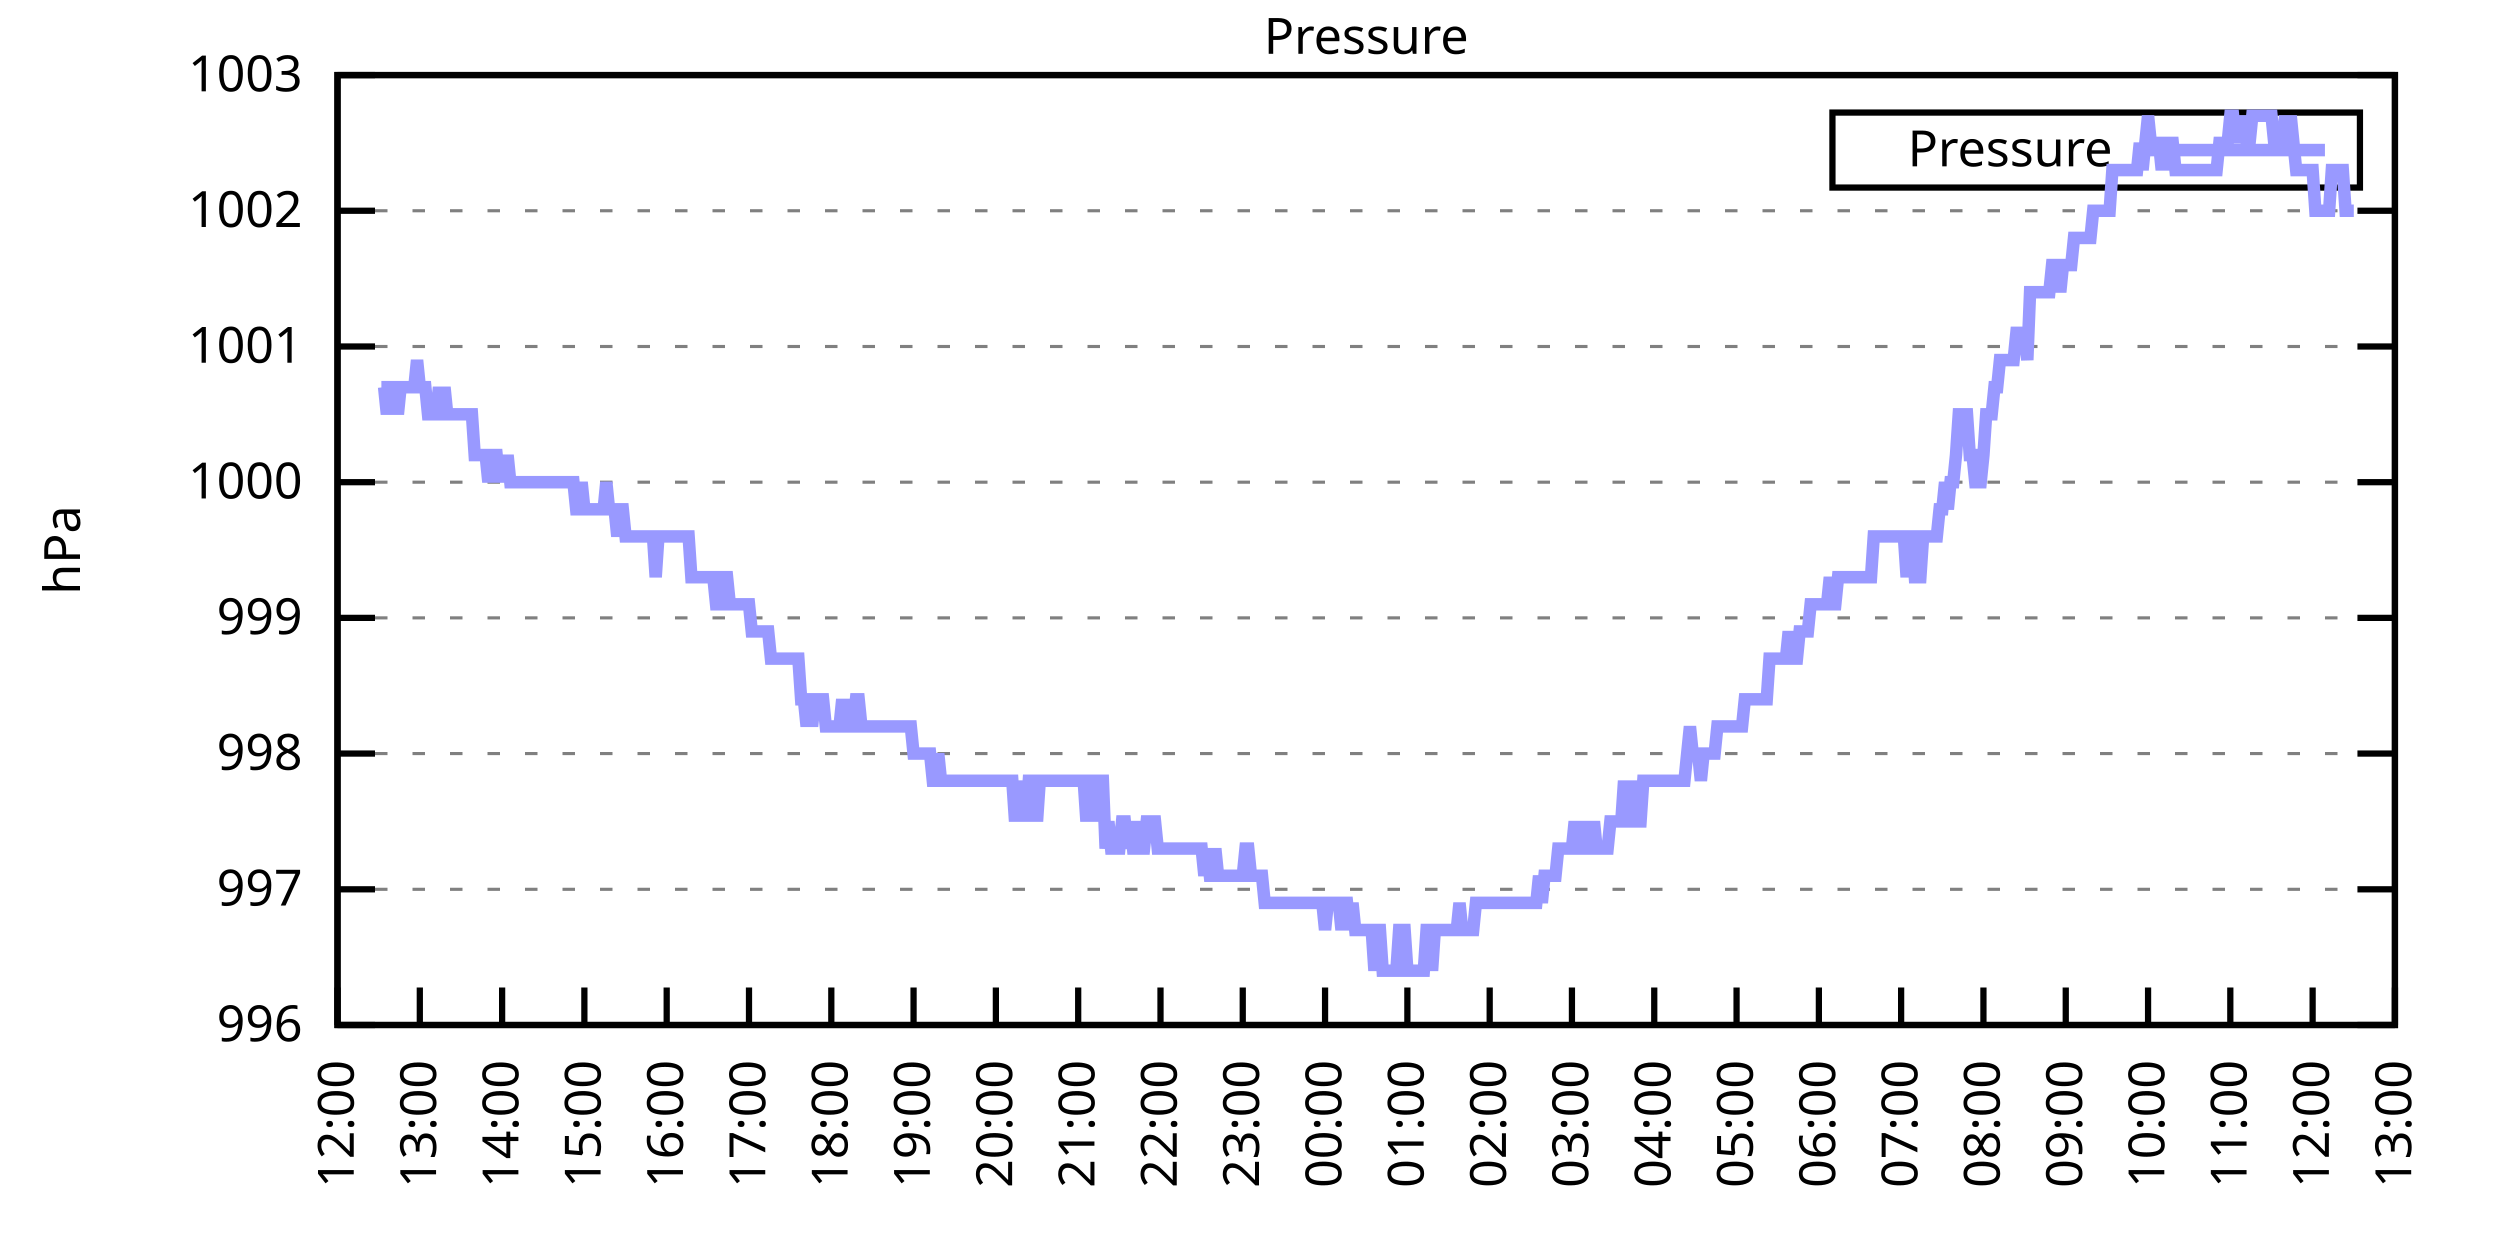
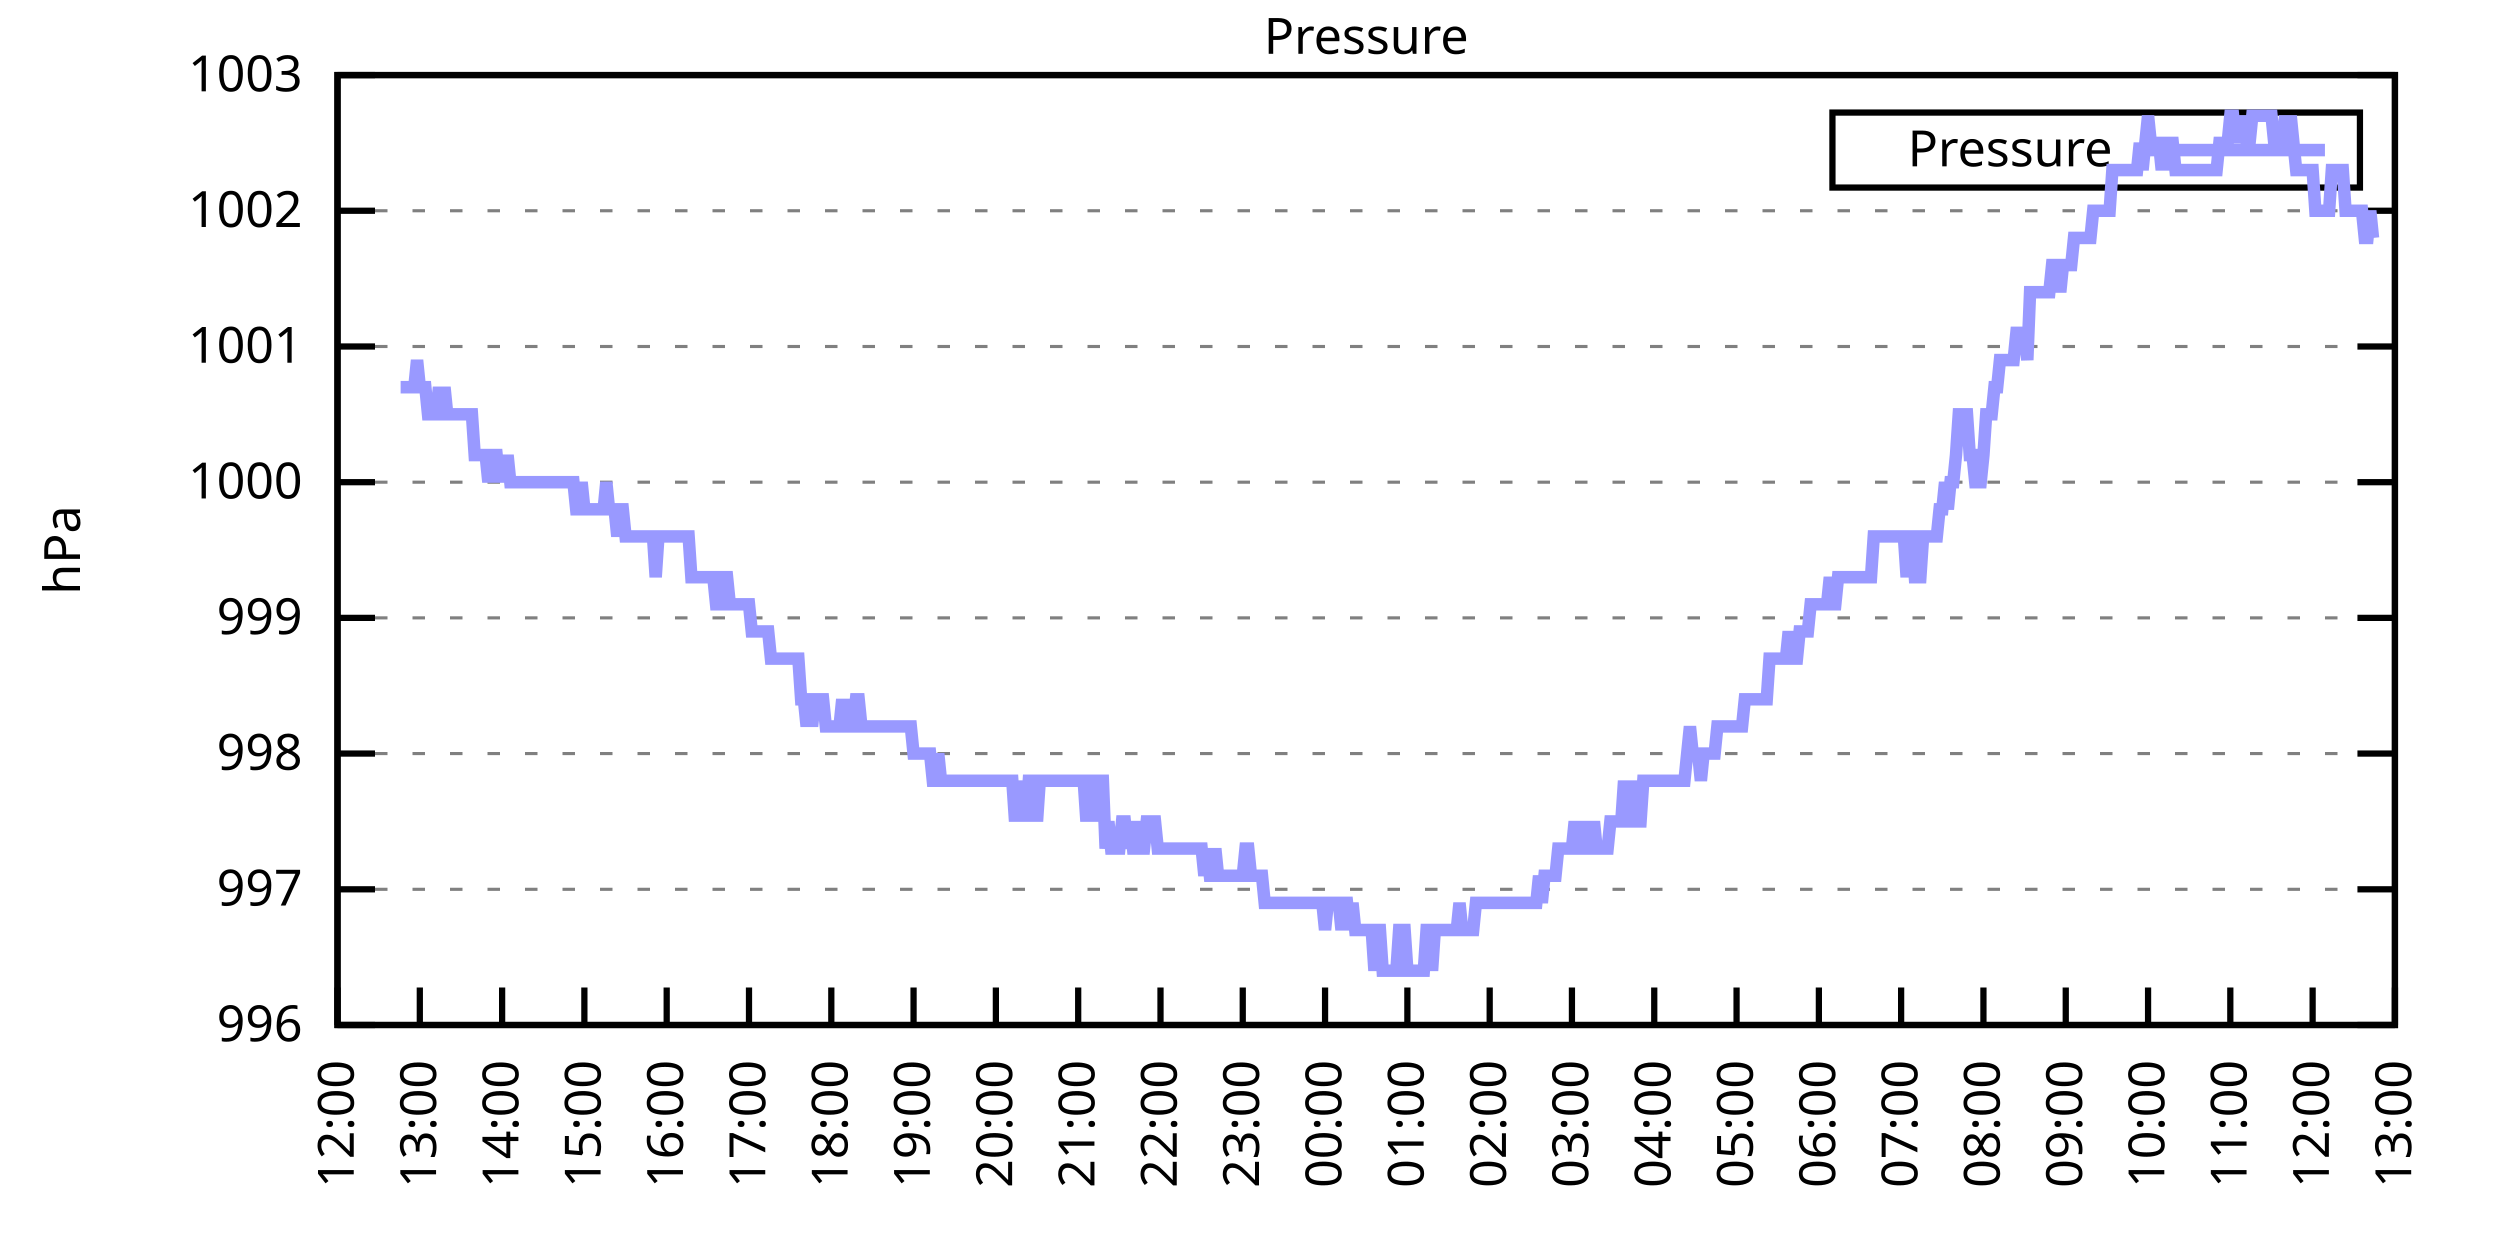
<svg xmlns="http://www.w3.org/2000/svg" xmlns:xlink="http://www.w3.org/1999/xlink" width="400" height="200" viewBox="0 0 400 200">
  <g id="gnuplot_canvas">
    <rect x="0" y="0" width="400" height="200" fill="none" />
    <defs>
      <circle id="gpDot" r="0.5" stroke-width="0.5" stroke="currentColor" />
      <path id="gpPt0" stroke-width="0.333" stroke="currentColor" d="M-1,0 h2 M0,-1 v2" />
      <path id="gpPt1" stroke-width="0.333" stroke="currentColor" d="M-1,-1 L1,1 M1,-1 L-1,1" />
      <path id="gpPt2" stroke-width="0.333" stroke="currentColor" d="M-1,0 L1,0 M0,-1 L0,1 M-1,-1 L1,1 M-1,1 L1,-1" />
      <rect id="gpPt3" stroke-width="0.333" stroke="currentColor" x="-1" y="-1" width="2" height="2" />
      <rect id="gpPt4" stroke-width="0.333" stroke="currentColor" fill="currentColor" x="-1" y="-1" width="2" height="2" />
      <circle id="gpPt5" stroke-width="0.333" stroke="currentColor" cx="0" cy="0" r="1" />
      <use xlink:href="#gpPt5" id="gpPt6" fill="currentColor" stroke="none" />
      <path id="gpPt7" stroke-width="0.333" stroke="currentColor" d="M0,-1.33 L-1.33,0.67 L1.33,0.67 z" />
      <use xlink:href="#gpPt7" id="gpPt8" fill="currentColor" stroke="none" />
      <use xlink:href="#gpPt7" id="gpPt9" stroke="currentColor" transform="rotate(180)" />
      <use xlink:href="#gpPt9" id="gpPt10" fill="currentColor" stroke="none" />
      <use xlink:href="#gpPt3" id="gpPt11" stroke="currentColor" transform="rotate(45)" />
      <use xlink:href="#gpPt11" id="gpPt12" fill="currentColor" stroke="none" />
      <path id="gpPt13" stroke-width="0.333" stroke="currentColor" d="M0,1.330 L1.265,0.411 L0.782,-1.067 L-0.782,-1.076 L-1.265,0.411 z" />
      <use xlink:href="#gpPt13" id="gpPt14" fill="currentColor" stroke="none" />
      <filter id="textbox" filterUnits="objectBoundingBox" x="0" y="0" height="1" width="1">
        <feFlood flood-color="white" flood-opacity="1" result="bgnd" />
        <feComposite in="SourceGraphic" in2="bgnd" operator="atop" />
      </filter>
      <filter id="greybox" filterUnits="objectBoundingBox" x="0" y="0" height="1" width="1">
        <feFlood flood-color="lightgrey" flood-opacity="1" result="grey" />
        <feComposite in="SourceGraphic" in2="grey" operator="atop" />
      </filter>
    </defs>
    <g fill="none" color="white" stroke="currentColor" stroke-width="1.00" stroke-linecap="butt" stroke-linejoin="miter">
</g>
    <g fill="none" color="black" stroke="currentColor" stroke-width="1.00" stroke-linecap="butt" stroke-linejoin="miter">
      <g stroke="none" shape-rendering="crispEdges">
        <polygon fill="rgb(255, 255, 255)" points="54.00,164.00 383.18,164.00 383.18,12.02 54.00,12.02 " />
      </g>
    </g>
    <g fill="none" color="black" stroke="currentColor" stroke-width="1.00" stroke-linecap="butt" stroke-linejoin="miter">
</g>
    <g fill="none" color="black" stroke="black" stroke-width="0.50" stroke-linecap="butt" stroke-linejoin="miter">
</g>
    <g fill="none" color="gray" stroke="currentColor" stroke-width="0.50" stroke-linecap="butt" stroke-linejoin="miter">
      <path stroke="gray" stroke-dasharray="2,4" class="gridline" d="M54.00,164.00 L383.19,164.00  " />
    </g>
    <g fill="none" color="gray" stroke="gray" stroke-width="1.00" stroke-linecap="butt" stroke-linejoin="miter">
</g>
    <g fill="none" color="black" stroke="currentColor" stroke-width="1.00" stroke-linecap="butt" stroke-linejoin="miter">
      <path stroke="black" d="M54.00,164.00 L60.00,164.00 M383.19,164.00 L377.19,164.00  " />
      <g transform="translate(48.40,166.60)" stroke="none" fill="black" font-family="Sans" font-size="8.00" text-anchor="end">
        <text>
          <tspan font-family="Sans"> 996</tspan>
        </text>
      </g>
    </g>
    <g fill="none" color="black" stroke="currentColor" stroke-width="1.00" stroke-linecap="butt" stroke-linejoin="miter">
</g>
    <g fill="none" color="black" stroke="black" stroke-width="0.50" stroke-linecap="butt" stroke-linejoin="miter">
</g>
    <g fill="none" color="gray" stroke="currentColor" stroke-width="0.50" stroke-linecap="butt" stroke-linejoin="miter">
      <path stroke="gray" stroke-dasharray="2,4" class="gridline" d="M54.00,142.29 L383.19,142.29  " />
    </g>
    <g fill="none" color="gray" stroke="gray" stroke-width="1.00" stroke-linecap="butt" stroke-linejoin="miter">
</g>
    <g fill="none" color="black" stroke="currentColor" stroke-width="1.00" stroke-linecap="butt" stroke-linejoin="miter">
      <path stroke="black" d="M54.00,142.29 L60.00,142.29 M383.19,142.29 L377.19,142.29  " />
      <g transform="translate(48.40,144.89)" stroke="none" fill="black" font-family="Sans" font-size="8.00" text-anchor="end">
        <text>
          <tspan font-family="Sans"> 997</tspan>
        </text>
      </g>
    </g>
    <g fill="none" color="black" stroke="currentColor" stroke-width="1.00" stroke-linecap="butt" stroke-linejoin="miter">
</g>
    <g fill="none" color="black" stroke="black" stroke-width="0.50" stroke-linecap="butt" stroke-linejoin="miter">
</g>
    <g fill="none" color="gray" stroke="currentColor" stroke-width="0.50" stroke-linecap="butt" stroke-linejoin="miter">
      <path stroke="gray" stroke-dasharray="2,4" class="gridline" d="M54.00,120.57 L383.19,120.57  " />
    </g>
    <g fill="none" color="gray" stroke="gray" stroke-width="1.00" stroke-linecap="butt" stroke-linejoin="miter">
</g>
    <g fill="none" color="black" stroke="currentColor" stroke-width="1.00" stroke-linecap="butt" stroke-linejoin="miter">
      <path stroke="black" d="M54.00,120.57 L60.00,120.57 M383.19,120.57 L377.19,120.57  " />
      <g transform="translate(48.40,123.17)" stroke="none" fill="black" font-family="Sans" font-size="8.00" text-anchor="end">
        <text>
          <tspan font-family="Sans"> 998</tspan>
        </text>
      </g>
    </g>
    <g fill="none" color="black" stroke="currentColor" stroke-width="1.00" stroke-linecap="butt" stroke-linejoin="miter">
</g>
    <g fill="none" color="black" stroke="black" stroke-width="0.50" stroke-linecap="butt" stroke-linejoin="miter">
</g>
    <g fill="none" color="gray" stroke="currentColor" stroke-width="0.50" stroke-linecap="butt" stroke-linejoin="miter">
      <path stroke="gray" stroke-dasharray="2,4" class="gridline" d="M54.00,98.86 L383.19,98.86  " />
    </g>
    <g fill="none" color="gray" stroke="gray" stroke-width="1.00" stroke-linecap="butt" stroke-linejoin="miter">
</g>
    <g fill="none" color="black" stroke="currentColor" stroke-width="1.00" stroke-linecap="butt" stroke-linejoin="miter">
      <path stroke="black" d="M54.00,98.86 L60.00,98.86 M383.19,98.86 L377.19,98.86  " />
      <g transform="translate(48.40,101.46)" stroke="none" fill="black" font-family="Sans" font-size="8.00" text-anchor="end">
        <text>
          <tspan font-family="Sans"> 999</tspan>
        </text>
      </g>
    </g>
    <g fill="none" color="black" stroke="currentColor" stroke-width="1.00" stroke-linecap="butt" stroke-linejoin="miter">
</g>
    <g fill="none" color="black" stroke="black" stroke-width="0.50" stroke-linecap="butt" stroke-linejoin="miter">
</g>
    <g fill="none" color="gray" stroke="currentColor" stroke-width="0.50" stroke-linecap="butt" stroke-linejoin="miter">
      <path stroke="gray" stroke-dasharray="2,4" class="gridline" d="M54.00,77.15 L383.19,77.15  " />
    </g>
    <g fill="none" color="gray" stroke="gray" stroke-width="1.00" stroke-linecap="butt" stroke-linejoin="miter">
</g>
    <g fill="none" color="black" stroke="currentColor" stroke-width="1.00" stroke-linecap="butt" stroke-linejoin="miter">
      <path stroke="black" d="M54.00,77.15 L60.00,77.15 M383.19,77.15 L377.19,77.15  " />
      <g transform="translate(48.40,79.75)" stroke="none" fill="black" font-family="Sans" font-size="8.00" text-anchor="end">
        <text>
          <tspan font-family="Sans"> 1000</tspan>
        </text>
      </g>
    </g>
    <g fill="none" color="black" stroke="currentColor" stroke-width="1.00" stroke-linecap="butt" stroke-linejoin="miter">
</g>
    <g fill="none" color="black" stroke="black" stroke-width="0.50" stroke-linecap="butt" stroke-linejoin="miter">
</g>
    <g fill="none" color="gray" stroke="currentColor" stroke-width="0.50" stroke-linecap="butt" stroke-linejoin="miter">
      <path stroke="gray" stroke-dasharray="2,4" class="gridline" d="M54.00,55.44 L383.19,55.44  " />
    </g>
    <g fill="none" color="gray" stroke="gray" stroke-width="1.00" stroke-linecap="butt" stroke-linejoin="miter">
</g>
    <g fill="none" color="black" stroke="currentColor" stroke-width="1.00" stroke-linecap="butt" stroke-linejoin="miter">
      <path stroke="black" d="M54.00,55.44 L60.00,55.44 M383.19,55.44 L377.19,55.44  " />
      <g transform="translate(48.40,58.04)" stroke="none" fill="black" font-family="Sans" font-size="8.00" text-anchor="end">
        <text>
          <tspan font-family="Sans"> 1001</tspan>
        </text>
      </g>
    </g>
    <g fill="none" color="black" stroke="currentColor" stroke-width="1.00" stroke-linecap="butt" stroke-linejoin="miter">
</g>
    <g fill="none" color="black" stroke="black" stroke-width="0.50" stroke-linecap="butt" stroke-linejoin="miter">
</g>
    <g fill="none" color="gray" stroke="currentColor" stroke-width="0.50" stroke-linecap="butt" stroke-linejoin="miter">
      <path stroke="gray" stroke-dasharray="2,4" class="gridline" d="M54.00,33.72 L383.19,33.72  " />
    </g>
    <g fill="none" color="gray" stroke="gray" stroke-width="1.00" stroke-linecap="butt" stroke-linejoin="miter">
</g>
    <g fill="none" color="black" stroke="currentColor" stroke-width="1.00" stroke-linecap="butt" stroke-linejoin="miter">
      <path stroke="black" d="M54.00,33.72 L60.00,33.72 M383.19,33.72 L377.19,33.72  " />
      <g transform="translate(48.40,36.32)" stroke="none" fill="black" font-family="Sans" font-size="8.00" text-anchor="end">
        <text>
          <tspan font-family="Sans"> 1002</tspan>
        </text>
      </g>
    </g>
    <g fill="none" color="black" stroke="currentColor" stroke-width="1.00" stroke-linecap="butt" stroke-linejoin="miter">
</g>
    <g fill="none" color="black" stroke="black" stroke-width="0.50" stroke-linecap="butt" stroke-linejoin="miter">
</g>
    <g fill="none" color="gray" stroke="currentColor" stroke-width="0.50" stroke-linecap="butt" stroke-linejoin="miter">
      <path stroke="gray" stroke-dasharray="2,4" class="gridline" d="M54.00,12.01 L383.19,12.01  " />
    </g>
    <g fill="none" color="gray" stroke="gray" stroke-width="1.00" stroke-linecap="butt" stroke-linejoin="miter">
</g>
    <g fill="none" color="black" stroke="currentColor" stroke-width="1.00" stroke-linecap="butt" stroke-linejoin="miter">
      <path stroke="black" d="M54.00,12.01 L60.00,12.01 M383.19,12.01 L377.19,12.01  " />
      <g transform="translate(48.40,14.61)" stroke="none" fill="black" font-family="Sans" font-size="8.00" text-anchor="end">
        <text>
          <tspan font-family="Sans"> 1003</tspan>
        </text>
      </g>
    </g>
    <g fill="none" color="black" stroke="currentColor" stroke-width="1.00" stroke-linecap="butt" stroke-linejoin="miter">
      <path stroke="black" d="M54.00,164.00 L54.00,158.00  " />
      <g transform="translate(56.60,169.60) rotate(270.00)" stroke="none" fill="black" font-family="Sans" font-size="8.00" text-anchor="end">
        <text>
          <tspan font-family="Sans">12:00</tspan>
        </text>
      </g>
    </g>
    <g fill="none" color="black" stroke="currentColor" stroke-width="1.00" stroke-linecap="butt" stroke-linejoin="miter">
      <path stroke="black" d="M67.17,164.00 L67.17,158.00  " />
      <g transform="translate(69.77,169.60) rotate(270.00)" stroke="none" fill="black" font-family="Sans" font-size="8.00" text-anchor="end">
        <text>
          <tspan font-family="Sans">13:00</tspan>
        </text>
      </g>
    </g>
    <g fill="none" color="black" stroke="currentColor" stroke-width="1.00" stroke-linecap="butt" stroke-linejoin="miter">
      <path stroke="black" d="M80.34,164.00 L80.34,158.00  " />
      <g transform="translate(82.94,169.60) rotate(270.00)" stroke="none" fill="black" font-family="Sans" font-size="8.00" text-anchor="end">
        <text>
          <tspan font-family="Sans">14:00</tspan>
        </text>
      </g>
    </g>
    <g fill="none" color="black" stroke="currentColor" stroke-width="1.00" stroke-linecap="butt" stroke-linejoin="miter">
      <path stroke="black" d="M93.50,164.00 L93.50,158.00  " />
      <g transform="translate(96.10,169.60) rotate(270.00)" stroke="none" fill="black" font-family="Sans" font-size="8.00" text-anchor="end">
        <text>
          <tspan font-family="Sans">15:00</tspan>
        </text>
      </g>
    </g>
    <g fill="none" color="black" stroke="currentColor" stroke-width="1.00" stroke-linecap="butt" stroke-linejoin="miter">
      <path stroke="black" d="M106.67,164.00 L106.67,158.00  " />
      <g transform="translate(109.27,169.60) rotate(270.00)" stroke="none" fill="black" font-family="Sans" font-size="8.00" text-anchor="end">
        <text>
          <tspan font-family="Sans">16:00</tspan>
        </text>
      </g>
    </g>
    <g fill="none" color="black" stroke="currentColor" stroke-width="1.00" stroke-linecap="butt" stroke-linejoin="miter">
      <path stroke="black" d="M119.84,164.00 L119.84,158.00  " />
      <g transform="translate(122.44,169.60) rotate(270.00)" stroke="none" fill="black" font-family="Sans" font-size="8.00" text-anchor="end">
        <text>
          <tspan font-family="Sans">17:00</tspan>
        </text>
      </g>
    </g>
    <g fill="none" color="black" stroke="currentColor" stroke-width="1.00" stroke-linecap="butt" stroke-linejoin="miter">
      <path stroke="black" d="M133.01,164.00 L133.01,158.00  " />
      <g transform="translate(135.61,169.60) rotate(270.00)" stroke="none" fill="black" font-family="Sans" font-size="8.00" text-anchor="end">
        <text>
          <tspan font-family="Sans">18:00</tspan>
        </text>
      </g>
    </g>
    <g fill="none" color="black" stroke="currentColor" stroke-width="1.00" stroke-linecap="butt" stroke-linejoin="miter">
      <path stroke="black" d="M146.17,164.00 L146.17,158.00  " />
      <g transform="translate(148.77,169.60) rotate(270.00)" stroke="none" fill="black" font-family="Sans" font-size="8.00" text-anchor="end">
        <text>
          <tspan font-family="Sans">19:00</tspan>
        </text>
      </g>
    </g>
    <g fill="none" color="black" stroke="currentColor" stroke-width="1.00" stroke-linecap="butt" stroke-linejoin="miter">
      <path stroke="black" d="M159.34,164.00 L159.34,158.00  " />
      <g transform="translate(161.94,169.60) rotate(270.00)" stroke="none" fill="black" font-family="Sans" font-size="8.00" text-anchor="end">
        <text>
          <tspan font-family="Sans">20:00</tspan>
        </text>
      </g>
    </g>
    <g fill="none" color="black" stroke="currentColor" stroke-width="1.00" stroke-linecap="butt" stroke-linejoin="miter">
      <path stroke="black" d="M172.51,164.00 L172.51,158.00  " />
      <g transform="translate(175.11,169.60) rotate(270.00)" stroke="none" fill="black" font-family="Sans" font-size="8.00" text-anchor="end">
        <text>
          <tspan font-family="Sans">21:00</tspan>
        </text>
      </g>
    </g>
    <g fill="none" color="black" stroke="currentColor" stroke-width="1.00" stroke-linecap="butt" stroke-linejoin="miter">
      <path stroke="black" d="M185.68,164.00 L185.68,158.00  " />
      <g transform="translate(188.28,169.60) rotate(270.00)" stroke="none" fill="black" font-family="Sans" font-size="8.00" text-anchor="end">
        <text>
          <tspan font-family="Sans">22:00</tspan>
        </text>
      </g>
    </g>
    <g fill="none" color="black" stroke="currentColor" stroke-width="1.00" stroke-linecap="butt" stroke-linejoin="miter">
      <path stroke="black" d="M198.84,164.00 L198.84,158.00  " />
      <g transform="translate(201.44,169.60) rotate(270.00)" stroke="none" fill="black" font-family="Sans" font-size="8.00" text-anchor="end">
        <text>
          <tspan font-family="Sans">23:00</tspan>
        </text>
      </g>
    </g>
    <g fill="none" color="black" stroke="currentColor" stroke-width="1.00" stroke-linecap="butt" stroke-linejoin="miter">
      <path stroke="black" d="M212.01,164.00 L212.01,158.00  " />
      <g transform="translate(214.61,169.60) rotate(270.00)" stroke="none" fill="black" font-family="Sans" font-size="8.00" text-anchor="end">
        <text>
          <tspan font-family="Sans">00:00</tspan>
        </text>
      </g>
    </g>
    <g fill="none" color="black" stroke="currentColor" stroke-width="1.00" stroke-linecap="butt" stroke-linejoin="miter">
      <path stroke="black" d="M225.18,164.00 L225.18,158.00  " />
      <g transform="translate(227.78,169.60) rotate(270.00)" stroke="none" fill="black" font-family="Sans" font-size="8.00" text-anchor="end">
        <text>
          <tspan font-family="Sans">01:00</tspan>
        </text>
      </g>
    </g>
    <g fill="none" color="black" stroke="currentColor" stroke-width="1.00" stroke-linecap="butt" stroke-linejoin="miter">
      <path stroke="black" d="M238.35,164.00 L238.35,158.00  " />
      <g transform="translate(240.95,169.60) rotate(270.00)" stroke="none" fill="black" font-family="Sans" font-size="8.00" text-anchor="end">
        <text>
          <tspan font-family="Sans">02:00</tspan>
        </text>
      </g>
    </g>
    <g fill="none" color="black" stroke="currentColor" stroke-width="1.00" stroke-linecap="butt" stroke-linejoin="miter">
      <path stroke="black" d="M251.51,164.00 L251.51,158.00  " />
      <g transform="translate(254.11,169.60) rotate(270.00)" stroke="none" fill="black" font-family="Sans" font-size="8.00" text-anchor="end">
        <text>
          <tspan font-family="Sans">03:00</tspan>
        </text>
      </g>
    </g>
    <g fill="none" color="black" stroke="currentColor" stroke-width="1.00" stroke-linecap="butt" stroke-linejoin="miter">
      <path stroke="black" d="M264.68,164.00 L264.68,158.00  " />
      <g transform="translate(267.28,169.60) rotate(270.00)" stroke="none" fill="black" font-family="Sans" font-size="8.00" text-anchor="end">
        <text>
          <tspan font-family="Sans">04:00</tspan>
        </text>
      </g>
    </g>
    <g fill="none" color="black" stroke="currentColor" stroke-width="1.00" stroke-linecap="butt" stroke-linejoin="miter">
      <path stroke="black" d="M277.85,164.00 L277.85,158.00  " />
      <g transform="translate(280.45,169.60) rotate(270.00)" stroke="none" fill="black" font-family="Sans" font-size="8.00" text-anchor="end">
        <text>
          <tspan font-family="Sans">05:00</tspan>
        </text>
      </g>
    </g>
    <g fill="none" color="black" stroke="currentColor" stroke-width="1.00" stroke-linecap="butt" stroke-linejoin="miter">
      <path stroke="black" d="M291.02,164.00 L291.02,158.00  " />
      <g transform="translate(293.62,169.60) rotate(270.00)" stroke="none" fill="black" font-family="Sans" font-size="8.00" text-anchor="end">
        <text>
          <tspan font-family="Sans">06:00</tspan>
        </text>
      </g>
    </g>
    <g fill="none" color="black" stroke="currentColor" stroke-width="1.00" stroke-linecap="butt" stroke-linejoin="miter">
      <path stroke="black" d="M304.18,164.00 L304.18,158.00  " />
      <g transform="translate(306.78,169.60) rotate(270.00)" stroke="none" fill="black" font-family="Sans" font-size="8.00" text-anchor="end">
        <text>
          <tspan font-family="Sans">07:00</tspan>
        </text>
      </g>
    </g>
    <g fill="none" color="black" stroke="currentColor" stroke-width="1.00" stroke-linecap="butt" stroke-linejoin="miter">
      <path stroke="black" d="M317.35,164.00 L317.35,158.00  " />
      <g transform="translate(319.95,169.60) rotate(270.00)" stroke="none" fill="black" font-family="Sans" font-size="8.00" text-anchor="end">
        <text>
          <tspan font-family="Sans">08:00</tspan>
        </text>
      </g>
    </g>
    <g fill="none" color="black" stroke="currentColor" stroke-width="1.00" stroke-linecap="butt" stroke-linejoin="miter">
      <path stroke="black" d="M330.52,164.00 L330.52,158.00  " />
      <g transform="translate(333.12,169.60) rotate(270.00)" stroke="none" fill="black" font-family="Sans" font-size="8.00" text-anchor="end">
        <text>
          <tspan font-family="Sans">09:00</tspan>
        </text>
      </g>
    </g>
    <g fill="none" color="black" stroke="currentColor" stroke-width="1.00" stroke-linecap="butt" stroke-linejoin="miter">
      <path stroke="black" d="M343.69,164.00 L343.69,158.00  " />
      <g transform="translate(346.29,169.60) rotate(270.00)" stroke="none" fill="black" font-family="Sans" font-size="8.00" text-anchor="end">
        <text>
          <tspan font-family="Sans">10:00</tspan>
        </text>
      </g>
    </g>
    <g fill="none" color="black" stroke="currentColor" stroke-width="1.00" stroke-linecap="butt" stroke-linejoin="miter">
      <path stroke="black" d="M356.85,164.00 L356.85,158.00  " />
      <g transform="translate(359.45,169.60) rotate(270.00)" stroke="none" fill="black" font-family="Sans" font-size="8.00" text-anchor="end">
        <text>
          <tspan font-family="Sans">11:00</tspan>
        </text>
      </g>
    </g>
    <g fill="none" color="black" stroke="currentColor" stroke-width="1.00" stroke-linecap="butt" stroke-linejoin="miter">
      <path stroke="black" d="M370.02,164.00 L370.02,158.00  " />
      <g transform="translate(372.62,169.60) rotate(270.00)" stroke="none" fill="black" font-family="Sans" font-size="8.00" text-anchor="end">
        <text>
          <tspan font-family="Sans">12:00</tspan>
        </text>
      </g>
    </g>
    <g fill="none" color="black" stroke="currentColor" stroke-width="1.00" stroke-linecap="butt" stroke-linejoin="miter">
      <path stroke="black" d="M383.19,164.00 L383.19,158.00  " />
      <g transform="translate(385.79,169.60) rotate(270.00)" stroke="none" fill="black" font-family="Sans" font-size="8.00" text-anchor="end">
        <text>
          <tspan font-family="Sans">13:00</tspan>
        </text>
      </g>
    </g>
    <g fill="none" color="black" stroke="currentColor" stroke-width="1.00" stroke-linecap="butt" stroke-linejoin="miter">
</g>
    <g fill="none" color="black" stroke="currentColor" stroke-width="1.00" stroke-linecap="butt" stroke-linejoin="miter">
      <path stroke="black" d="M54.00,12.01 L54.00,164.00 L383.19,164.00 L383.19,12.01 L54.00,12.01 Z  " />
    </g>
    <g fill="none" color="black" stroke="currentColor" stroke-width="1.00" stroke-linecap="butt" stroke-linejoin="miter">
</g>
    <g fill="none" color="black" stroke="currentColor" stroke-width="1.00" stroke-linecap="butt" stroke-linejoin="miter">
      <path stroke="black" d="M293.19,30.01 L293.19,18.01 L377.59,18.01 L377.59,30.01 L293.19,30.01 Z  " />
    </g>
    <g id="Pressure_plot_1">
      <g fill="none" color="white" stroke="black" stroke-width="2.00" stroke-linecap="butt" stroke-linejoin="miter">
</g>
      <g fill="none" color="black" stroke="currentColor" stroke-width="2.00" stroke-linecap="butt" stroke-linejoin="miter">
        <g transform="translate(337.99,26.61)" stroke="none" fill="black" font-family="Sans" font-size="8.00" text-anchor="end">
          <text>
            <tspan font-family="Sans">Pressure</tspan>
          </text>
        </g>
      </g>
      <g fill="none" color="black" stroke="currentColor" stroke-width="2.00" stroke-linecap="butt" stroke-linejoin="miter">
-         <path stroke="rgb(153, 153, 255)" d="M343.59,24.01 L371.99,24.01 M61.02,61.95 L61.46,61.95 L61.90,66.29 L62.34,61.95 L62.78,61.95 L63.22,61.95   L63.66,66.29 L64.10,61.95 L64.53,61.95 L64.97,61.95 L65.41,61.95 L65.85,61.95 L66.29,61.95 L66.73,57.61   L67.17,61.95 L67.61,61.95 L68.05,61.95 L68.48,66.29 L68.92,66.29 L69.36,66.29 L69.80,66.29 L70.24,61.95   L70.68,66.29 L71.12,61.95 L71.56,66.29 L72.00,66.29 L72.43,66.29 L72.87,66.29 L73.31,66.29 L73.75,66.29   L74.19,66.29 L74.63,66.29 L75.07,66.29 L75.51,66.29 L75.95,72.81 L76.38,72.81 L76.82,72.81 L77.26,72.81   L77.70,72.81 L78.14,77.15 L78.58,72.81 L79.02,72.81 L79.46,72.81 L79.90,77.15 L80.34,72.81 L80.77,77.15   L81.21,72.81 L81.65,77.15 L82.09,77.15 L82.53,77.15 L82.97,77.15 L83.41,77.15 L83.85,77.15 L84.29,77.15   L84.72,77.15 L85.16,77.15 L85.60,77.15 L86.04,77.15 L86.48,77.15 L86.92,77.15 L87.36,77.15 L87.80,77.15   L88.24,77.15 L88.67,77.15 L89.11,77.15 L89.55,77.15 L89.99,77.15 L90.43,77.15 L90.87,77.15 L91.31,77.15   L91.75,77.15 L92.19,81.49 L92.62,81.49 L93.06,77.15 L93.50,81.49 L93.94,81.49 L94.38,81.49 L94.82,81.49   L95.26,81.49 L95.70,81.49 L96.14,81.49 L96.58,81.49 L97.01,77.15 L97.45,81.49 L97.89,81.49 L98.33,81.49   L98.77,85.83 L99.21,81.49 L99.65,81.49 L100.09,85.83 L100.53,85.83 L100.96,85.83 L101.40,85.83 L101.84,85.83   L102.28,85.83 L102.72,85.83 L103.16,85.83 L103.60,85.83 L104.04,85.83 L104.48,85.83 L104.91,92.35 L105.35,85.83   L105.79,85.83 L106.23,85.83 L106.67,85.83 L107.11,85.83 L107.55,85.83 L107.99,85.83 L108.43,85.83 L108.87,85.83   L109.30,85.83 L109.74,85.83 L110.18,85.83 L110.62,92.35 L111.06,92.35 L111.50,92.35 L111.94,92.35 L112.38,92.35   L112.82,92.35 L113.25,92.35 L113.69,92.35 L114.13,92.35 L114.57,96.69 L115.01,96.69 L115.45,96.69 L115.89,92.35   L116.33,92.35 L116.77,96.69 L117.20,96.69 L117.64,96.69 L118.08,96.69 L118.52,96.69 L118.96,96.69 L119.40,96.69   L119.84,96.69 L120.28,101.03 L120.72,101.03 L121.15,101.03 L121.59,101.03 L122.03,101.03 L122.47,101.03 L122.91,101.03   L123.35,105.38 L123.79,105.38 L124.23,105.38 L124.45,105.38 L125.11,105.38 L125.54,105.38 L125.98,105.38 L126.86,105.38   L127.30,105.38 L127.74,105.38 L128.18,111.89 L128.62,111.89 L129.06,116.23 L129.49,111.89 L129.93,116.23 L130.37,111.89   L130.81,111.89 L131.25,111.89 L131.69,111.89 L132.13,116.23 L132.57,116.23 L133.01,116.23 L133.44,116.23 L133.88,116.23   L134.32,116.23 L134.76,111.89 L135.20,116.23 L135.64,111.89 L136.08,116.23 L136.52,116.23 L136.96,111.89 L137.39,111.89   L137.83,116.23 L138.27,116.23 L138.71,116.23 L139.15,116.23 L139.59,116.23 L140.03,116.23 L140.47,116.23 L140.91,116.23   L141.35,116.23 L141.78,116.23 L142.22,116.23 L142.66,116.23 L143.10,116.23 L143.54,116.23 L143.98,116.23 L144.42,116.23   L144.86,116.23 L145.30,116.23 L145.73,116.23 L146.17,120.57 L146.61,120.57 L147.05,120.57 L147.49,120.57 L147.93,120.57   L148.37,120.57 L148.81,120.57 L149.25,124.92 L149.68,124.92 L150.12,120.57 L150.56,124.92 L151.00,124.92 L151.44,124.92   L151.88,124.92 L152.32,124.92 L152.76,124.92 L153.20,124.92 L153.63,124.92 L154.07,124.92 L154.51,124.92 L154.95,124.92   L155.39,124.92 L155.83,124.92 L156.27,124.92 L156.71,124.92 L157.15,124.92 L157.59,124.92 L158.02,124.92 L158.46,124.92   L158.90,124.92 L159.34,124.92 L159.78,124.92 L160.22,124.92 L160.66,124.92 L161.10,124.92 L161.54,124.92 L161.97,124.92   L162.41,131.43 L162.85,124.92 L163.29,131.43 L163.73,124.92 L164.17,131.43 L164.61,124.92 L165.05,124.92 L165.49,124.92   L165.92,131.43 L166.36,124.92 L166.80,124.92 L167.24,124.92 L167.68,124.92 L168.12,124.92 L168.56,124.92 L169.00,124.92   L169.44,124.92 L169.87,124.92 L170.31,124.92 L170.75,124.92 L171.19,124.92 L171.63,124.92 L172.07,124.92 L172.51,124.92   L172.95,124.92 L173.39,124.92 L173.83,131.43 L174.26,124.92 L174.70,124.92 L175.14,124.92 L175.58,131.43 L176.02,124.92   L176.46,124.92 L176.90,135.77 L177.34,131.43 L177.78,135.77 L178.21,135.77 L178.65,135.77 L179.09,135.77 L179.53,131.43   L179.97,131.43 L180.41,135.77 L180.85,131.43 L181.29,135.77 L181.73,135.77 L182.16,131.43 L182.60,135.77 L183.04,135.77   L183.48,131.43 L183.92,131.43 L184.36,131.43 L184.80,131.43 L185.24,135.77 L185.68,135.77 L186.11,135.77 L186.55,135.77   L186.99,135.77 L187.43,135.77 L187.87,135.77 L188.31,135.77 L188.75,135.77 L189.19,135.77 L189.63,135.77 L190.07,135.77   L190.50,135.77 L190.94,135.77 L191.38,135.77 L191.82,135.77 L192.26,135.77 L192.70,140.12 L193.14,135.77 L193.58,140.12   L194.02,140.12 L194.45,135.77 L194.89,140.12 L195.33,140.12 L195.77,140.12 L196.21,140.12 L196.65,140.12 L197.09,140.12   L197.53,140.12 L197.97,140.12 L198.40,140.12 L198.84,140.12 L199.28,135.77 L199.72,135.77 L200.16,140.12 L200.60,140.12   L201.04,140.12 L201.48,140.12 L201.92,140.12 L202.35,144.46 L202.79,144.46 L203.23,144.46 L203.67,144.46 L204.11,144.46   L204.55,144.46 L204.99,144.46 L205.43,144.46 L205.87,144.46 L206.31,144.46 L206.74,144.46 L207.18,144.46 L207.62,144.46   L208.06,144.46 L208.50,144.46 L208.94,144.46 L209.38,144.46 L209.82,144.46 L210.26,144.46 L210.69,144.46 L211.13,144.46   L211.57,144.46 L212.01,148.80 L212.45,144.46 L212.89,144.46 L213.33,144.46 L213.77,144.46 L214.21,144.46 L214.64,148.80   L215.08,144.46 L215.52,144.46 L215.96,148.80 L216.40,144.46 L216.84,148.80 L217.28,148.80 L217.72,148.80 L218.16,148.80   L218.60,148.80 L219.03,148.80 L219.47,148.80 L219.91,155.31 L220.35,148.80 L220.79,148.80 L221.23,155.31 L221.67,155.31   L222.11,155.31 L222.55,155.31 L222.98,155.31 L223.42,155.31 L223.86,148.80 L224.30,148.80 L224.74,148.80 L225.18,155.31   L225.62,155.31 L226.06,155.31 L226.50,155.31 L226.93,155.31 L227.37,155.31 L227.81,155.31 L228.25,148.80 L228.69,148.80   L229.13,155.31 L229.57,148.80 L230.01,148.80 L230.45,148.80 L230.88,148.80 L231.32,148.80 L231.76,148.80 L232.20,148.80   L232.64,148.80 L233.08,148.80 L233.52,144.46 L233.96,148.80 L234.40,148.80 L234.84,148.80 L235.27,148.80 L235.71,148.80   L236.15,144.46 L236.59,144.46 L237.03,144.46 L237.47,144.46 L237.91,144.46 L238.35,144.46 L238.79,144.46 L239.22,144.46   L239.66,144.46 L240.10,144.46 L240.54,144.46 L240.98,144.46 L241.42,144.46 L241.86,144.46 L242.30,144.46 L242.74,144.46   L243.17,144.46 L243.61,144.46 L244.05,144.46 L244.49,144.46 L244.93,144.46 L245.37,144.46 L245.81,144.46 L246.25,140.12   L246.69,144.46 L247.12,140.12 L247.56,140.12 L248.00,140.12 L248.44,140.12 L248.88,140.12 L249.32,135.77 L249.76,135.77   L250.20,135.77 L250.64,135.77 L251.08,135.77 L251.51,135.77 L251.95,131.43 L252.39,135.77 L252.83,135.77 L253.27,131.43   L253.71,135.77 L254.15,135.77 L254.59,135.77 L255.03,131.43 L255.46,135.77 L255.90,135.77 L256.34,135.77 L256.78,135.77   L257.22,135.77 L257.66,131.43 L258.10,131.43 L258.54,131.43 L258.98,131.43 L259.41,131.43 L259.85,124.92 L260.29,131.43   L260.73,131.43 L261.17,131.43 L261.61,124.92 L262.05,131.43 L262.49,131.43 L262.93,124.92 L263.36,124.92 L263.80,124.92   L264.24,124.92 L264.68,124.92 L265.12,124.92 L265.56,124.92 L266.00,124.92 L266.44,124.92 L266.88,124.92 L267.32,124.92   L267.75,124.92 L268.19,124.92 L268.63,124.92 L269.07,124.92 L269.51,124.92 L269.95,120.57 L270.39,116.23 L270.83,120.57   L271.27,120.57 L271.70,120.57 L272.14,124.92 L272.58,120.57 L273.02,120.57 L273.46,120.57 L273.90,120.57 L274.34,120.57   L274.78,116.23 L275.22,116.23 L275.65,116.23 L276.09,116.23 L276.53,116.23 L276.97,116.23 L277.41,116.23 L277.85,116.23   L278.29,116.23 L278.73,116.23 L279.17,111.89 L279.60,111.89 L280.04,111.89 L280.48,111.89 L280.92,111.89 L281.36,111.89   L281.80,111.89 L282.24,111.89 L282.68,111.89 L283.12,105.38 L283.56,105.38 L283.99,105.38 L284.43,105.38 L284.87,105.38   L285.31,105.38 L285.75,105.38 L286.19,101.03 L286.63,105.38 L287.07,105.38 L287.51,105.38 L287.94,101.03 L288.38,101.03   L288.82,101.03 L289.26,101.03 L289.70,96.69 L290.14,96.69 L290.58,96.69 L291.02,96.69 L291.46,96.69 L291.89,96.69   L292.33,96.69 L292.77,92.35 L293.21,96.69 L293.65,96.69 L294.09,92.35 L294.53,92.35 L294.97,92.35 L295.41,92.35   L295.84,92.35 L296.28,92.35 L296.72,92.35 L297.16,92.35 L297.60,92.35 L298.04,92.35 L298.48,92.35 L298.92,92.35   L299.36,92.35 L299.80,85.83 L300.23,85.83 L300.67,85.83 L301.11,85.83 L301.55,85.83 L301.99,85.83 L302.43,85.83   L302.87,85.83 L303.31,85.83 L303.75,85.83 L304.18,85.83 L304.62,85.83 L305.06,92.35 L305.50,85.83 L305.94,85.83   L306.38,92.35 L306.82,92.35 L307.26,92.35 L307.70,85.83 L308.13,85.83 L308.57,85.83 L309.01,85.83 L309.45,85.83   L309.89,85.83 L310.33,81.49 L310.77,81.49 L311.21,77.15 L311.65,81.49 L312.08,77.15 L312.52,77.15 L312.96,72.81   L313.40,66.29 L313.84,66.29 L314.28,66.29 L314.72,66.29 L315.16,72.81 L315.60,72.81 L316.04,77.15 L316.47,77.15   L316.91,77.15 L317.35,72.81 L317.79,66.29 L318.23,66.29 L318.67,66.29 L319.11,61.95 L319.55,61.95 L319.99,57.61   L320.42,57.61 L320.86,57.61 L321.30,57.61 L321.74,57.61 L322.18,57.61 L322.62,53.26 L323.06,53.26 L323.50,53.26   L323.94,53.26 L324.37,57.61 L324.81,46.75 L325.25,46.75 L325.69,46.75 L326.13,46.75 L326.57,46.75 L327.01,46.75   L327.45,46.75 L327.89,46.75 L328.33,42.41 L328.76,42.41 L329.20,42.41 L329.64,46.75 L330.08,42.41 L330.52,42.41   L330.96,42.41 L331.40,42.41 L331.84,38.07 L332.28,38.07 L332.71,38.07 L333.15,38.07 L333.59,38.07 L334.03,38.07   L334.47,38.07 L334.91,33.72 L335.35,33.72 L335.79,33.72 L336.23,33.72 L336.66,33.72 L337.10,33.72 L337.54,33.72   L337.98,27.21 L338.42,27.21 L338.86,27.21 L339.30,27.21 L339.74,27.21 L340.18,27.21 L340.61,27.21 L341.05,27.21   L341.49,27.21 L341.93,27.21 L342.37,22.87 L342.81,27.21 L343.25,22.87 L343.69,18.52 L344.13,22.87 L344.57,22.87   L345.00,22.87 L345.44,22.87 L345.88,27.21 L346.32,22.87 L346.76,27.21 L347.20,22.87 L347.64,22.87 L348.08,27.21   L348.52,27.21 L348.95,27.21 L349.39,27.21 L349.83,27.21 L350.27,27.21 L350.71,27.21 L351.15,27.21 L351.59,27.21   L352.03,27.21 L352.47,27.21 L352.90,27.21 L353.34,27.21 L353.78,27.21 L354.22,27.21 L354.66,27.21 L355.10,22.87   L355.54,22.87 L355.98,22.87 L356.42,22.87 L356.85,18.52 L357.29,18.52 L357.73,22.87 L358.17,18.52 L358.61,22.87   L359.05,18.52 L359.49,22.87 L359.93,22.87 L360.37,18.52 L360.81,18.52 L361.24,18.52 L361.68,18.52 L362.12,18.52   L362.56,18.52 L363.00,18.52 L363.44,18.52 L363.88,22.87 L364.32,22.87 L364.76,22.87 L365.19,22.87 L365.63,18.52   L366.07,22.87 L366.51,18.52 L366.95,22.87 L367.39,27.21 L367.83,27.21 L368.27,27.21 L368.71,27.21 L369.14,27.21   L369.58,27.21 L370.02,27.21 L370.46,33.72 L370.90,33.72 L371.34,33.72 L371.78,33.72 L372.22,33.72 L372.66,33.72   L373.09,27.21 L373.53,27.21 L373.97,27.21 L374.41,27.21 L374.85,27.21 L375.29,33.72 L375.73,33.72 L376.17,33.72   L376.61,33.72  " />
+         <path stroke="rgb(153, 153, 255)" d="M343.59,24.01 L371.99,24.01 M64.10,61.95 L64.53,61.95 L64.97,61.95 L65.41,61.95 L65.85,61.95 L66.29,61.95   L66.73,57.61 L67.17,61.95 L67.61,61.95 L68.05,61.95 L68.48,66.29 L68.92,66.29 L69.36,66.29 L69.80,66.29   L70.24,61.95 L70.68,66.29 L71.12,61.95 L71.56,66.29 L72.00,66.29 L72.43,66.29 L72.87,66.29 L73.31,66.29   L73.75,66.29 L74.19,66.29 L74.63,66.29 L75.07,66.29 L75.51,66.29 L75.95,72.81 L76.38,72.81 L76.82,72.81   L77.26,72.81 L77.70,72.81 L78.14,77.15 L78.58,72.81 L79.02,72.81 L79.46,72.81 L79.90,77.15 L80.34,72.81   L80.77,77.15 L81.21,72.81 L81.65,77.15 L82.09,77.15 L82.53,77.15 L82.97,77.15 L83.41,77.15 L83.85,77.15   L84.29,77.15 L84.72,77.15 L85.16,77.15 L85.60,77.15 L86.04,77.15 L86.48,77.15 L86.92,77.15 L87.36,77.15   L87.80,77.15 L88.24,77.15 L88.67,77.15 L89.11,77.15 L89.55,77.15 L89.99,77.15 L90.43,77.15 L90.87,77.15   L91.31,77.15 L91.75,77.15 L92.19,81.49 L92.62,81.49 L93.06,77.15 L93.50,81.49 L93.94,81.49 L94.38,81.49   L94.82,81.49 L95.26,81.49 L95.70,81.49 L96.14,81.49 L96.58,81.49 L97.01,77.15 L97.45,81.49 L97.89,81.49   L98.33,81.49 L98.77,85.83 L99.21,81.49 L99.65,81.49 L100.09,85.83 L100.53,85.83 L100.96,85.83 L101.40,85.83   L101.84,85.83 L102.28,85.83 L102.72,85.83 L103.16,85.83 L103.60,85.83 L104.04,85.83 L104.48,85.83 L104.91,92.35   L105.35,85.83 L105.79,85.83 L106.23,85.83 L106.67,85.83 L107.11,85.83 L107.55,85.83 L107.99,85.83 L108.43,85.83   L108.87,85.83 L109.30,85.83 L109.74,85.83 L110.18,85.83 L110.62,92.35 L111.06,92.35 L111.50,92.35 L111.94,92.35   L112.38,92.35 L112.82,92.35 L113.25,92.35 L113.69,92.35 L114.13,92.35 L114.57,96.69 L115.01,96.69 L115.45,96.69   L115.89,92.35 L116.33,92.35 L116.77,96.69 L117.20,96.69 L117.64,96.69 L118.08,96.69 L118.52,96.69 L118.96,96.69   L119.40,96.69 L119.84,96.69 L120.28,101.03 L120.72,101.03 L121.15,101.03 L121.59,101.03 L122.03,101.03 L122.47,101.03   L122.91,101.03 L123.35,105.38 L123.79,105.38 L124.23,105.38 L124.45,105.38 L125.11,105.38 L125.54,105.38 L125.98,105.38   L126.86,105.38 L127.30,105.38 L127.74,105.38 L128.18,111.89 L128.62,111.89 L129.06,116.23 L129.49,111.89 L129.93,116.23   L130.37,111.89 L130.81,111.89 L131.25,111.89 L131.69,111.89 L132.13,116.23 L132.57,116.23 L133.01,116.23 L133.44,116.23   L133.88,116.23 L134.32,116.23 L134.76,111.89 L135.20,116.23 L135.64,111.89 L136.08,116.23 L136.52,116.23 L136.96,111.89   L137.39,111.89 L137.83,116.23 L138.27,116.23 L138.71,116.23 L139.15,116.23 L139.59,116.23 L140.03,116.23 L140.47,116.23   L140.91,116.23 L141.35,116.23 L141.78,116.23 L142.22,116.23 L142.66,116.23 L143.10,116.23 L143.54,116.23 L143.98,116.23   L144.42,116.23 L144.86,116.23 L145.30,116.23 L145.73,116.23 L146.17,120.57 L146.61,120.57 L147.05,120.57 L147.49,120.57   L147.93,120.57 L148.37,120.57 L148.81,120.57 L149.25,124.92 L149.68,124.92 L150.12,120.57 L150.56,124.92 L151.00,124.92   L151.44,124.92 L151.88,124.92 L152.32,124.92 L152.76,124.92 L153.20,124.92 L153.63,124.92 L154.07,124.92 L154.51,124.92   L154.95,124.92 L155.39,124.92 L155.83,124.92 L156.27,124.92 L156.71,124.92 L157.15,124.92 L157.59,124.92 L158.02,124.92   L158.46,124.92 L158.90,124.92 L159.34,124.92 L159.78,124.92 L160.22,124.92 L160.66,124.92 L161.10,124.92 L161.54,124.92   L161.97,124.92 L162.41,131.43 L162.85,124.92 L163.29,131.43 L163.73,124.92 L164.17,131.43 L164.61,124.92 L165.05,124.92   L165.49,124.92 L165.92,131.43 L166.36,124.92 L166.80,124.92 L167.24,124.92 L167.68,124.92 L168.12,124.92 L168.56,124.92   L169.00,124.92 L169.44,124.92 L169.87,124.92 L170.31,124.92 L170.75,124.92 L171.19,124.92 L171.63,124.92 L172.07,124.92   L172.51,124.92 L172.95,124.92 L173.39,124.92 L173.83,131.43 L174.26,124.92 L174.70,124.92 L175.14,124.92 L175.58,131.43   L176.02,124.92 L176.46,124.92 L176.90,135.77 L177.34,131.43 L177.78,135.77 L178.21,135.77 L178.65,135.77 L179.09,135.77   L179.53,131.43 L179.97,131.43 L180.41,135.77 L180.85,131.43 L181.29,135.77 L181.73,135.77 L182.16,131.43 L182.60,135.77   L183.04,135.77 L183.48,131.43 L183.92,131.43 L184.36,131.43 L184.80,131.43 L185.24,135.77 L185.68,135.77 L186.11,135.77   L186.55,135.77 L186.99,135.77 L187.43,135.77 L187.87,135.77 L188.31,135.77 L188.75,135.77 L189.19,135.77 L189.63,135.77   L190.07,135.77 L190.50,135.77 L190.94,135.77 L191.38,135.77 L191.82,135.77 L192.26,135.77 L192.70,140.12 L193.14,135.77   L193.58,140.12 L194.02,140.12 L194.45,135.77 L194.89,140.12 L195.33,140.12 L195.77,140.12 L196.21,140.12 L196.65,140.12   L197.09,140.12 L197.53,140.12 L197.97,140.12 L198.40,140.12 L198.84,140.12 L199.28,135.77 L199.72,135.77 L200.16,140.12   L200.60,140.12 L201.04,140.12 L201.48,140.12 L201.92,140.12 L202.35,144.46 L202.79,144.46 L203.23,144.46 L203.67,144.46   L204.11,144.46 L204.55,144.46 L204.99,144.46 L205.43,144.46 L205.87,144.46 L206.31,144.46 L206.74,144.46 L207.18,144.46   L207.62,144.46 L208.06,144.46 L208.50,144.46 L208.94,144.46 L209.38,144.46 L209.82,144.46 L210.26,144.46 L210.69,144.46   L211.13,144.46 L211.57,144.46 L212.01,148.80 L212.45,144.46 L212.89,144.46 L213.33,144.46 L213.77,144.46 L214.21,144.46   L214.64,148.80 L215.08,144.46 L215.52,144.46 L215.96,148.80 L216.40,144.46 L216.84,148.80 L217.28,148.80 L217.72,148.80   L218.16,148.80 L218.60,148.80 L219.03,148.80 L219.47,148.80 L219.91,155.31 L220.35,148.80 L220.79,148.80 L221.23,155.31   L221.67,155.31 L222.11,155.31 L222.55,155.31 L222.98,155.31 L223.42,155.31 L223.86,148.80 L224.30,148.80 L224.74,148.80   L225.18,155.31 L225.62,155.31 L226.06,155.31 L226.50,155.31 L226.93,155.31 L227.37,155.31 L227.81,155.31 L228.25,148.80   L228.69,148.80 L229.13,155.31 L229.57,148.80 L230.01,148.80 L230.45,148.80 L230.88,148.80 L231.32,148.80 L231.76,148.80   L232.20,148.80 L232.64,148.80 L233.08,148.80 L233.52,144.46 L233.96,148.80 L234.40,148.80 L234.84,148.80 L235.27,148.80   L235.71,148.80 L236.15,144.46 L236.59,144.46 L237.03,144.46 L237.47,144.46 L237.91,144.46 L238.35,144.46 L238.79,144.46   L239.22,144.46 L239.66,144.46 L240.10,144.46 L240.54,144.46 L240.98,144.46 L241.42,144.46 L241.86,144.46 L242.30,144.46   L242.74,144.46 L243.17,144.46 L243.61,144.46 L244.05,144.46 L244.49,144.46 L244.93,144.46 L245.37,144.46 L245.81,144.46   L246.25,140.12 L246.69,144.46 L247.12,140.12 L247.56,140.12 L248.00,140.12 L248.44,140.12 L248.88,140.12 L249.32,135.77   L249.76,135.77 L250.20,135.77 L250.64,135.77 L251.08,135.77 L251.51,135.77 L251.95,131.43 L252.39,135.77 L252.83,135.77   L253.27,131.43 L253.71,135.77 L254.15,135.77 L254.59,135.77 L255.03,131.43 L255.46,135.77 L255.90,135.77 L256.34,135.77   L256.78,135.77 L257.22,135.77 L257.66,131.43 L258.10,131.43 L258.54,131.43 L258.98,131.43 L259.41,131.43 L259.85,124.92   L260.29,131.43 L260.73,131.43 L261.17,131.43 L261.61,124.92 L262.05,131.43 L262.49,131.43 L262.93,124.92 L263.36,124.92   L263.80,124.92 L264.24,124.92 L264.68,124.92 L265.12,124.92 L265.56,124.92 L266.00,124.92 L266.44,124.92 L266.88,124.92   L267.32,124.92 L267.75,124.92 L268.19,124.92 L268.63,124.92 L269.07,124.92 L269.51,124.92 L269.95,120.57 L270.39,116.23   L270.83,120.57 L271.27,120.57 L271.70,120.57 L272.14,124.92 L272.58,120.57 L273.02,120.57 L273.46,120.57 L273.90,120.57   L274.34,120.57 L274.78,116.23 L275.22,116.23 L275.65,116.23 L276.09,116.23 L276.53,116.23 L276.97,116.23 L277.41,116.23   L277.85,116.23 L278.29,116.23 L278.73,116.23 L279.17,111.89 L279.60,111.89 L280.04,111.89 L280.48,111.89 L280.92,111.89   L281.36,111.89 L281.80,111.89 L282.24,111.89 L282.68,111.89 L283.12,105.38 L283.56,105.38 L283.99,105.38 L284.43,105.38   L284.87,105.38 L285.31,105.38 L285.75,105.38 L286.19,101.03 L286.63,105.38 L287.07,105.38 L287.51,105.38 L287.94,101.03   L288.38,101.03 L288.82,101.03 L289.26,101.03 L289.70,96.69 L290.14,96.69 L290.58,96.69 L291.02,96.69 L291.46,96.69   L291.89,96.69 L292.33,96.69 L292.77,92.35 L293.21,96.69 L293.65,96.69 L294.09,92.35 L294.53,92.35 L294.97,92.35   L295.41,92.35 L295.84,92.35 L296.28,92.35 L296.72,92.35 L297.16,92.35 L297.60,92.35 L298.04,92.35 L298.48,92.35   L298.92,92.35 L299.36,92.35 L299.80,85.83 L300.23,85.83 L300.67,85.83 L301.11,85.83 L301.55,85.83 L301.99,85.83   L302.43,85.83 L302.87,85.83 L303.31,85.83 L303.75,85.83 L304.18,85.83 L304.62,85.83 L305.06,92.35 L305.50,85.83   L305.94,85.83 L306.38,92.35 L306.82,92.35 L307.26,92.35 L307.70,85.83 L308.13,85.83 L308.57,85.83 L309.01,85.83   L309.45,85.83 L309.89,85.83 L310.33,81.49 L310.77,81.49 L311.21,77.15 L311.65,81.49 L312.08,77.15 L312.52,77.15   L312.96,72.81 L313.40,66.29 L313.84,66.29 L314.28,66.29 L314.72,66.29 L315.16,72.81 L315.60,72.81 L316.04,77.15   L316.47,77.15 L316.91,77.15 L317.35,72.81 L317.79,66.29 L318.23,66.29 L318.67,66.29 L319.11,61.95 L319.55,61.95   L319.99,57.61 L320.42,57.61 L320.86,57.61 L321.30,57.61 L321.74,57.61 L322.18,57.61 L322.62,53.26 L323.06,53.26   L323.50,53.26 L323.94,53.26 L324.37,57.61 L324.81,46.75 L325.25,46.75 L325.69,46.75 L326.13,46.75 L326.57,46.75   L327.01,46.75 L327.45,46.75 L327.89,46.75 L328.33,42.41 L328.76,42.41 L329.20,42.41 L329.64,46.75 L330.08,42.41   L330.52,42.41 L330.96,42.41 L331.40,42.41 L331.84,38.07 L332.28,38.07 L332.71,38.07 L333.15,38.07 L333.59,38.07   L334.03,38.07 L334.47,38.07 L334.91,33.72 L335.35,33.72 L335.79,33.72 L336.23,33.72 L336.66,33.72 L337.10,33.72   L337.54,33.72 L337.98,27.21 L338.42,27.21 L338.86,27.21 L339.30,27.21 L339.74,27.21 L340.18,27.21 L340.61,27.21   L341.05,27.21 L341.49,27.21 L341.93,27.21 L342.37,22.87 L342.81,27.21 L343.25,22.87 L343.69,18.52 L344.13,22.87   L344.57,22.87 L345.00,22.87 L345.44,22.87 L345.88,27.21 L346.32,22.87 L346.76,27.21 L347.20,22.87 L347.64,22.87   L348.08,27.21 L348.52,27.21 L348.95,27.21 L349.39,27.21 L349.83,27.21 L350.27,27.21 L350.71,27.21 L351.15,27.21   L351.59,27.21 L352.03,27.21 L352.47,27.21 L352.90,27.21 L353.34,27.21 L353.78,27.21 L354.22,27.21 L354.66,27.21   L355.10,22.87 L355.54,22.87 L355.98,22.87 L356.42,22.87 L356.85,18.52 L357.29,18.52 L357.73,22.87 L358.17,18.52   L358.61,22.87 L359.05,18.52 L359.49,22.87 L359.93,22.87 L360.37,18.52 L360.81,18.52 L361.24,18.52 L361.68,18.52   L362.12,18.52 L362.56,18.52 L363.00,18.52 L363.44,18.52 L363.88,22.87 L364.32,22.87 L364.76,22.87 L365.19,22.87   L365.63,18.52 L366.07,22.87 L366.51,18.52 L366.95,22.87 L367.39,27.21 L367.83,27.21 L368.27,27.21 L368.71,27.21   L369.14,27.21 L369.58,27.21 L370.02,27.21 L370.46,33.72 L370.90,33.72 L371.34,33.72 L371.78,33.72 L372.22,33.72   L372.66,33.72 L373.09,27.21 L373.53,27.21 L373.97,27.21 L374.41,27.21 L374.85,27.21 L375.29,33.72 L375.73,33.72   L376.17,33.72 L376.61,33.72 L377.05,33.72 L377.48,33.72 L377.92,33.72 L378.36,38.07 L378.80,38.07 L379.24,33.72   L379.68,38.07  " />
      </g>
    </g>
    <g fill="none" color="black" stroke="currentColor" stroke-width="2.00" stroke-linecap="butt" stroke-linejoin="miter">
</g>
    <g fill="none" color="black" stroke="black" stroke-width="1.00" stroke-linecap="butt" stroke-linejoin="miter">
</g>
    <g fill="none" color="black" stroke="currentColor" stroke-width="1.00" stroke-linecap="butt" stroke-linejoin="miter">
      <path stroke="black" d="M54.00,12.01 L54.00,164.00 L383.19,164.00 L383.19,12.01 L54.00,12.01 Z  " />
      <g transform="translate(12.80,88.01) rotate(270.00)" stroke="none" fill="black" font-family="Sans" font-size="8.00" text-anchor="middle">
        <text>
          <tspan font-family="Sans">hPa</tspan>
        </text>
      </g>
    </g>
    <g fill="none" color="black" stroke="currentColor" stroke-width="1.00" stroke-linecap="butt" stroke-linejoin="miter">
</g>
    <g fill="none" color="black" stroke="currentColor" stroke-width="1.00" stroke-linecap="butt" stroke-linejoin="miter">
      <g transform="translate(218.59,8.61)" stroke="none" fill="black" font-family="Sans" font-size="8.00" text-anchor="middle">
        <text>
          <tspan font-family="Sans">Pressure</tspan>
        </text>
      </g>
    </g>
    <g fill="none" color="black" stroke="currentColor" stroke-width="1.00" stroke-linecap="butt" stroke-linejoin="miter">
</g>
  </g>
</svg>
